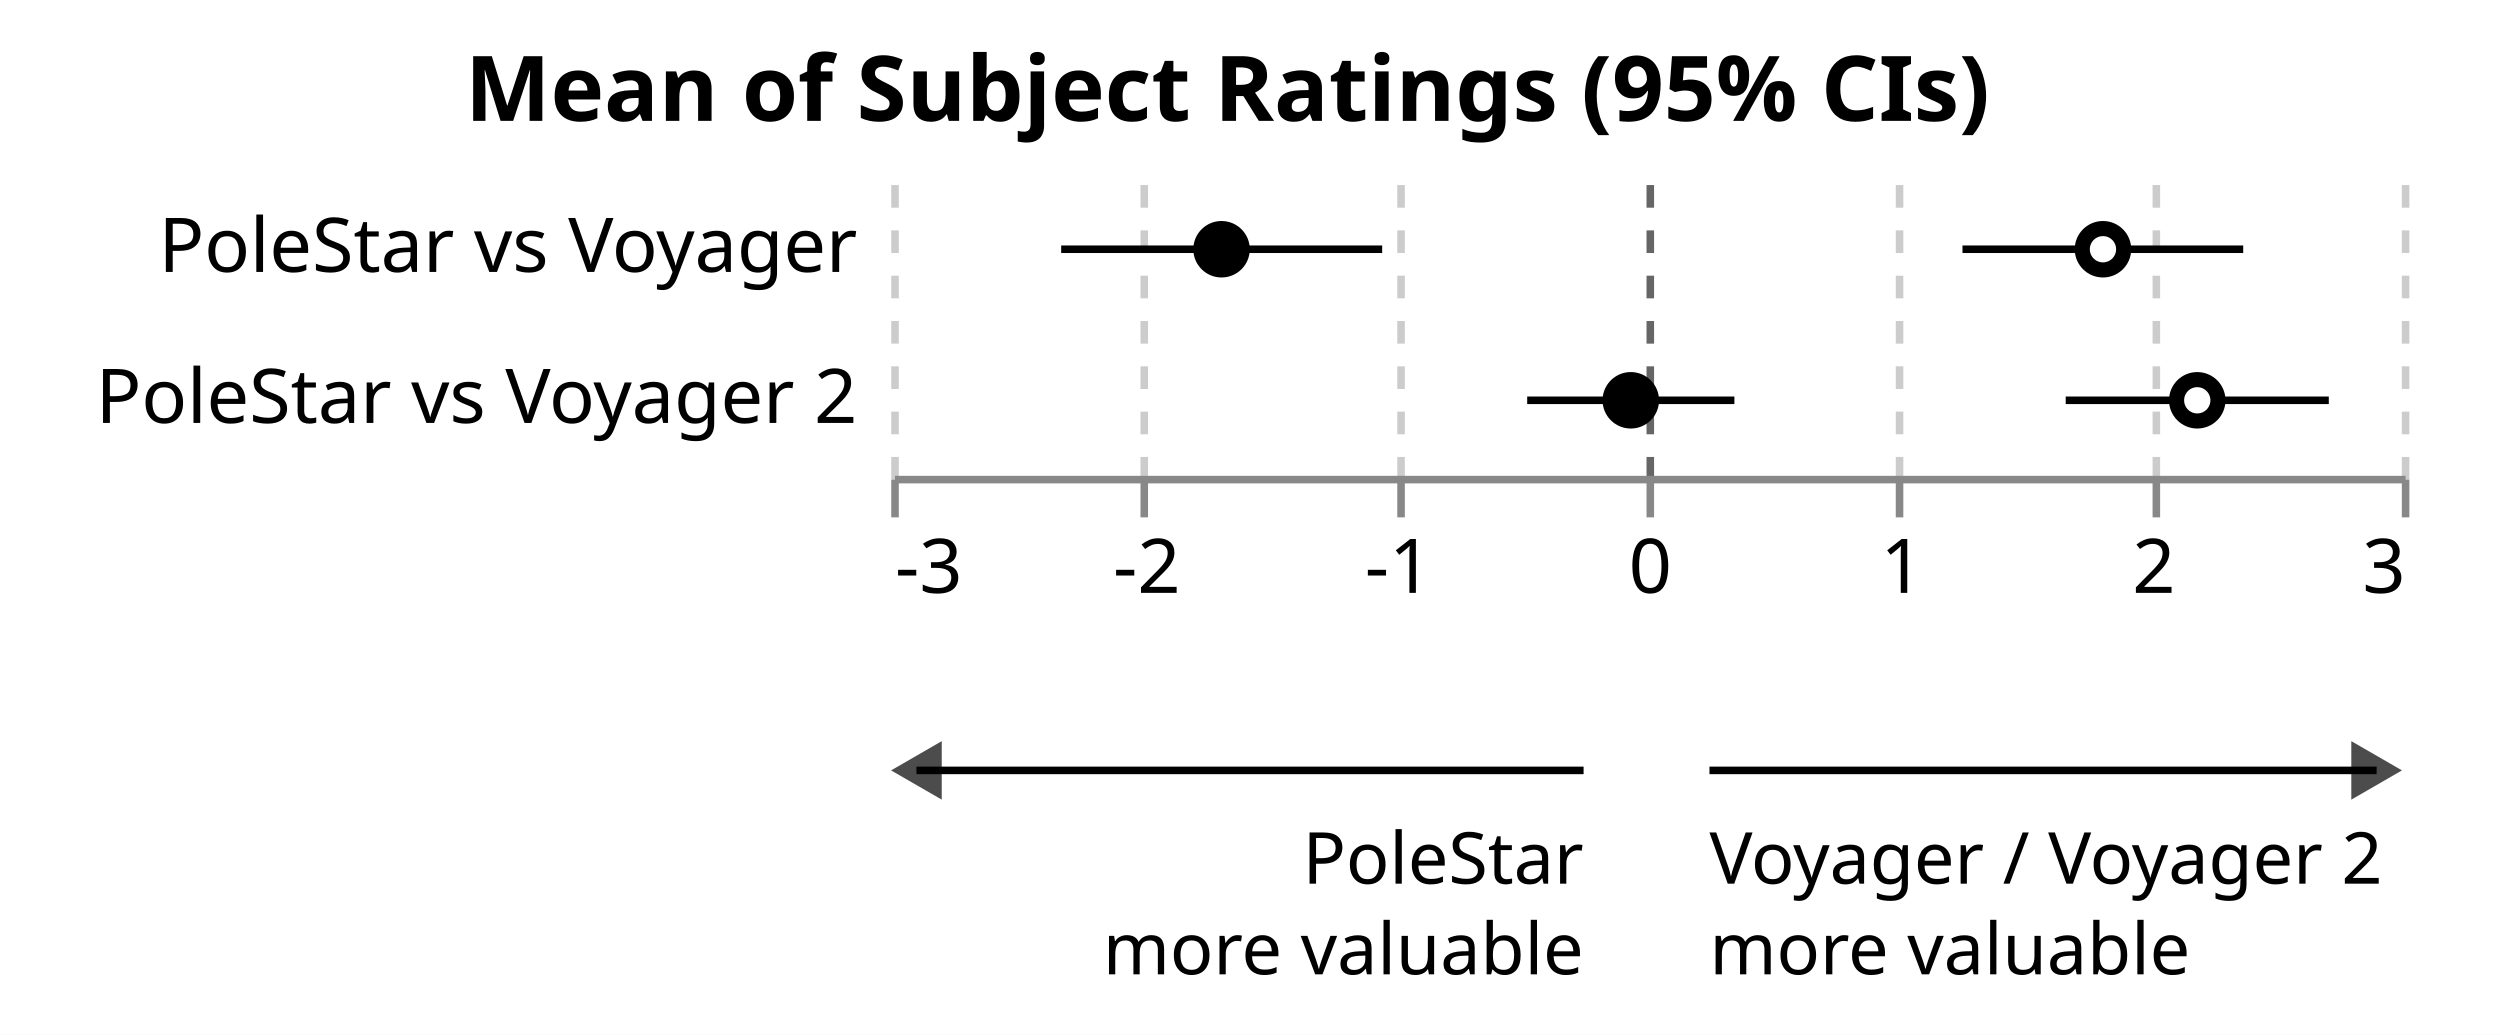
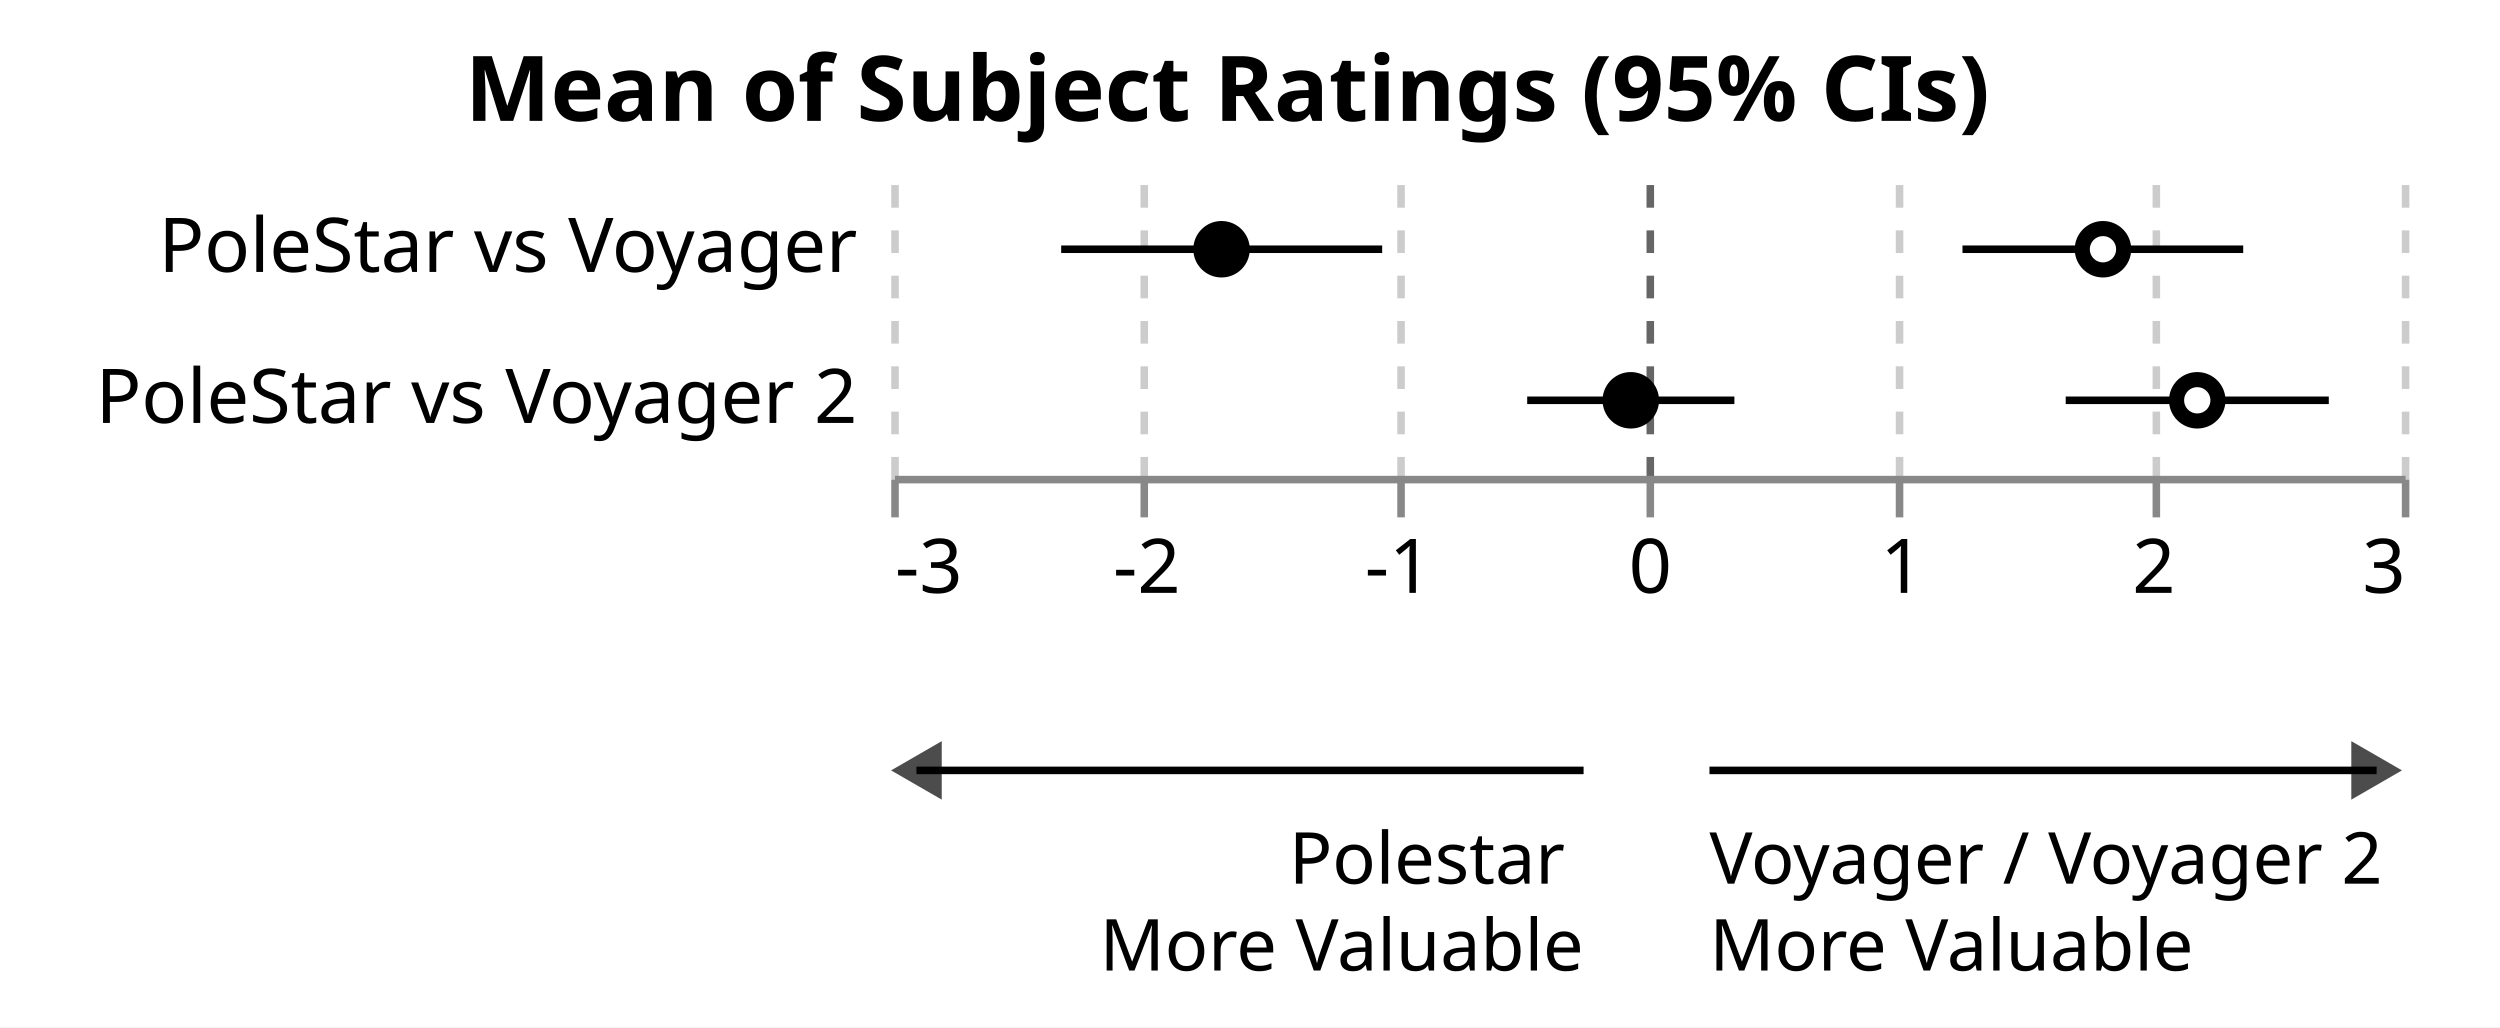
- <svg xmlns="http://www.w3.org/2000/svg" class="marks" width="331" height="137" viewBox="0 0 331 137" version="1.1">
-   <rect width="331" height="137" style="fill: white;" />
+ <svg xmlns="http://www.w3.org/2000/svg" class="marks" width="331" height="136" viewBox="0 0 331 136" version="1.1">
+   <rect width="331" height="136" style="fill: white;" />
  <g transform="translate(118,23)">
    <g class="mark-group role-frame root">
      <g transform="translate(0,0)">
        <path class="background" d="M0,0h200v0h-200Z" style="fill: none;" />
        <g>
          <g class="mark-group role-scope concat_0_group">
            <g transform="translate(0,0)">
              <path class="background" d="M0.5,0.5h200v40h-200Z" style="fill: none; stroke: none;" />
              <g>
                <g class="mark-group role-axis">
                  <g transform="translate(0.5,40.5)">
                    <path class="background" d="M0,0h0v0h0Z" style="pointer-events: none; fill: none;" />
                    <g>
                      <g class="mark-rule role-axis-grid" style="pointer-events: none;">
                        <line transform="translate(0,0)" x2="0" y2="-40" style="fill: none; stroke: #CCC; stroke-width: 1; stroke-dasharray: 3,3; opacity: 1;" />
                        <line transform="translate(33,0)" x2="0" y2="-40" style="fill: none; stroke: #CCC; stroke-width: 1; stroke-dasharray: 3,3; opacity: 1;" />
                        <line transform="translate(67,0)" x2="0" y2="-40" style="fill: none; stroke: #CCC; stroke-width: 1; stroke-dasharray: 3,3; opacity: 1;" />
                        <line transform="translate(100,0)" x2="0" y2="-40" style="fill: none; stroke: #666; stroke-width: 1; stroke-dasharray: 3,3; opacity: 1;" />
                        <line transform="translate(133,0)" x2="0" y2="-40" style="fill: none; stroke: #CCC; stroke-width: 1; stroke-dasharray: 3,3; opacity: 1;" />
                        <line transform="translate(167,0)" x2="0" y2="-40" style="fill: none; stroke: #CCC; stroke-width: 1; stroke-dasharray: 3,3; opacity: 1;" />
                        <line transform="translate(200,0)" x2="0" y2="-40" style="fill: none; stroke: #CCC; stroke-width: 1; stroke-dasharray: 3,3; opacity: 1;" />
                      </g>
                    </g>
                  </g>
                </g>
                <g class="mark-group role-axis">
                  <g transform="translate(0.5,40.5)">
                    <path class="background" d="M0,0h0v0h0Z" style="pointer-events: none; fill: none;" />
                    <g>
                      <g class="mark-rule role-axis-tick" style="pointer-events: none;">
                        <line transform="translate(0,0)" x2="0" y2="5" style="fill: none; stroke: #888; stroke-width: 1; opacity: 1;" />
                        <line transform="translate(33,0)" x2="0" y2="5" style="fill: none; stroke: #888; stroke-width: 1; opacity: 1;" />
                        <line transform="translate(67,0)" x2="0" y2="5" style="fill: none; stroke: #888; stroke-width: 1; opacity: 1;" />
                        <line transform="translate(100,0)" x2="0" y2="5" style="fill: none; stroke: #888; stroke-width: 1; opacity: 1;" />
                        <line transform="translate(133,0)" x2="0" y2="5" style="fill: none; stroke: #888; stroke-width: 1; opacity: 1;" />
                        <line transform="translate(167,0)" x2="0" y2="5" style="fill: none; stroke: #888; stroke-width: 1; opacity: 1;" />
                        <line transform="translate(200,0)" x2="0" y2="5" style="fill: none; stroke: #888; stroke-width: 1; opacity: 1;" />
                      </g>
                      <g class="mark-text role-axis-label" style="pointer-events: none;">
                        <text text-anchor="start" transform="translate(0,15)" style="font-family: sans-serif; font-size: 10px; fill: #000; opacity: 1;">-3</text>
                        <text text-anchor="middle" transform="translate(33.33333,15)" style="font-family: sans-serif; font-size: 10px; fill: #000; opacity: 1;">-2</text>
                        <text text-anchor="middle" transform="translate(66.66667,15)" style="font-family: sans-serif; font-size: 10px; fill: #000; opacity: 1;">-1</text>
                        <text text-anchor="middle" transform="translate(100,15)" style="font-family: sans-serif; font-size: 10px; fill: #000; opacity: 1;">0</text>
                        <text text-anchor="middle" transform="translate(133.3333,15)" style="font-family: sans-serif; font-size: 10px; fill: #000; opacity: 1;">1</text>
                        <text text-anchor="middle" transform="translate(166.6667,15)" style="font-family: sans-serif; font-size: 10px; fill: #000; opacity: 1;">2</text>
                        <text text-anchor="end" transform="translate(200,15)" style="font-family: sans-serif; font-size: 10px; fill: #000; opacity: 1;">3</text>
                      </g>
                      <g class="mark-rule role-axis-domain" style="pointer-events: none;">
                        <line transform="translate(0,0)" x2="200" y2="0" style="fill: none; stroke: #888; stroke-width: 1; opacity: 1;" />
                      </g>
                    </g>
                  </g>
                </g>
                <g class="mark-group role-axis">
                  <g transform="translate(0.5,0.5)">
                    <path class="background" d="M0,0h0v0h0Z" style="pointer-events: none; fill: none;" />
                    <g>
                      <g class="mark-text role-axis-label" style="pointer-events: none;">
                        <text text-anchor="end" transform="translate(-5,12.5)" style="font-family: sans-serif; font-size: 10px; fill: #000; opacity: 1;">PoleStar vs Voyager</text>
                        <text text-anchor="end" transform="translate(-5,32.5)" style="font-family: sans-serif; font-size: 10px; fill: #000; opacity: 1;">PoleStar vs Voyager 2</text>
                      </g>
                    </g>
                  </g>
                </g>
                <g class="mark-rule role-mark concat_0_layer_0_marks">
                  <line transform="translate(141.8333,10)" x2="37.167" y2="0" style="fill: none; stroke: black;" />
                  <line transform="translate(22.5,10)" x2="42.5" y2="0" style="fill: none; stroke: black;" />
                  <line transform="translate(155.5,30)" x2="34.833" y2="0" style="fill: none; stroke: black;" />
                  <line transform="translate(84.2,30)" x2="27.433" y2="0" style="fill: none; stroke: black;" />
                </g>
                <g class="mark-symbol role-mark concat_0_layer_1_marks">
                  <path transform="translate(160.4333,10)" d="M2.739,0A2.739,2.739,0,1,1,-2.739,0A2.739,2.739,0,1,1,2.739,0" style="fill: white; stroke: black; stroke-width: 2; opacity: 1;" />
                  <path transform="translate(43.73333,10)" d="M2.739,0A2.739,2.739,0,1,1,-2.739,0A2.739,2.739,0,1,1,2.739,0" style="fill: black; stroke: black; stroke-width: 2; opacity: 1;" />
                  <path transform="translate(172.9167,30)" d="M2.739,0A2.739,2.739,0,1,1,-2.739,0A2.739,2.739,0,1,1,2.739,0" style="fill: white; stroke: black; stroke-width: 2; opacity: 1;" />
                  <path transform="translate(97.91667,30)" d="M2.739,0A2.739,2.739,0,1,1,-2.739,0A2.739,2.739,0,1,1,2.739,0" style="fill: black; stroke: black; stroke-width: 2; opacity: 1;" />
                </g>
                <g class="mark-group role-title">
                  <g transform="translate(44.5,-16)">
                    <path class="background" d="M0,0h0v0h0Z" style="pointer-events: none; fill: none;" />
                    <g>
                      <g class="mark-text role-title-text" style="pointer-events: none;">
                        <text text-anchor="middle" transform="translate(0,9)" style="font-family: sans-serif; font-size: 12px; font-weight: bold; fill: #000; opacity: 1;">Mean of Subject Ratings (95% CIs)</text>
                      </g>
                    </g>
                  </g>
                </g>
              </g>
            </g>
          </g>
          <g class="mark-group role-scope concat_1_group">
            <g transform="translate(0,69)">
              <path class="background" d="M0.5,0.5h200v20h-200Z" style="fill: none; stroke: none;" />
              <g>
                <g class="mark-rule role-mark concat_1_layer_0_marks">
                  <line transform="translate(91.66667,10)" x2="-88.333" y2="0" style="fill: none; stroke: black;" />
                  <line transform="translate(108.3333,10)" x2="88.333" y2="0" style="fill: none; stroke: black;" />
                </g>
                <g class="mark-symbol role-mark concat_1_layer_1_marks">
                  <path transform="translate(3.333333,10)" d="M-3.354,0L3.354,-3.873L3.354,3.873Z" style="fill: black; stroke-width: 2; opacity: 0.7;" />
                  <path transform="translate(196.6667,10)" d="M3.354,0L-3.354,-3.873L-3.354,3.873Z" style="fill: black; stroke-width: 2; opacity: 0.7;" />
                </g>
                <g class="mark-text role-mark concat_1_layer_2_marks">
-                   <text text-anchor="end" transform="translate(91.66667,25)" style="font-family: sans-serif; font-size: 9.5px; fill: black;">PoleStar</text>
+                   <text text-anchor="end" transform="translate(91.66667,25)" style="font-family: sans-serif; font-size: 9.5px; fill: black;">
+                     <tspan>Polestar</tspan>
+                     <tspan x="0" dy="11.5">More Valuable</tspan>
+                   </text>
                </g>
                <g class="mark-text role-mark concat_1_layer_3_marks">
-                   <text text-anchor="start" transform="translate(108.3333,25)" style="font-family: sans-serif; font-size: 9.5px; fill: black;">Voyager / Voyager 2</text>
-                 </g>
-                 <g class="mark-text role-mark concat_1_layer_4_marks">
-                   <text text-anchor="end" transform="translate(91.66667,37)" style="font-family: sans-serif; font-size: 9.5px; fill: black;">more valuable</text>
-                 </g>
-                 <g class="mark-text role-mark concat_1_layer_5_marks">
-                   <text text-anchor="start" transform="translate(108.3333,37)" style="font-family: sans-serif; font-size: 9.5px; fill: black;">more valuable</text>
+                   <text text-anchor="start" transform="translate(108.3333,25)" style="font-family: sans-serif; font-size: 9.5px; fill: black;">
+                     <tspan>Voyager / Voyager 2</tspan>
+                     <tspan x="0" dy="11.5">More Valuable</tspan>
+                   </text>
                </g>
              </g>
            </g>
          </g>
        </g>
      </g>
    </g>
  </g>
</svg>
